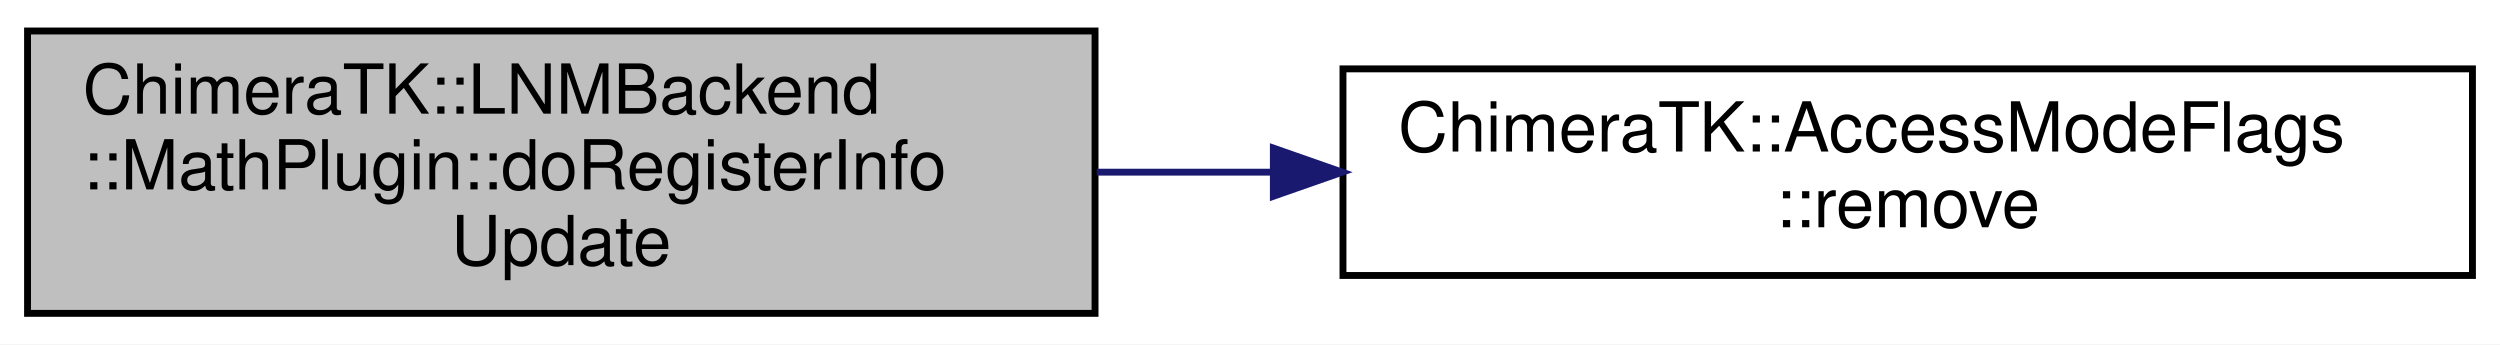
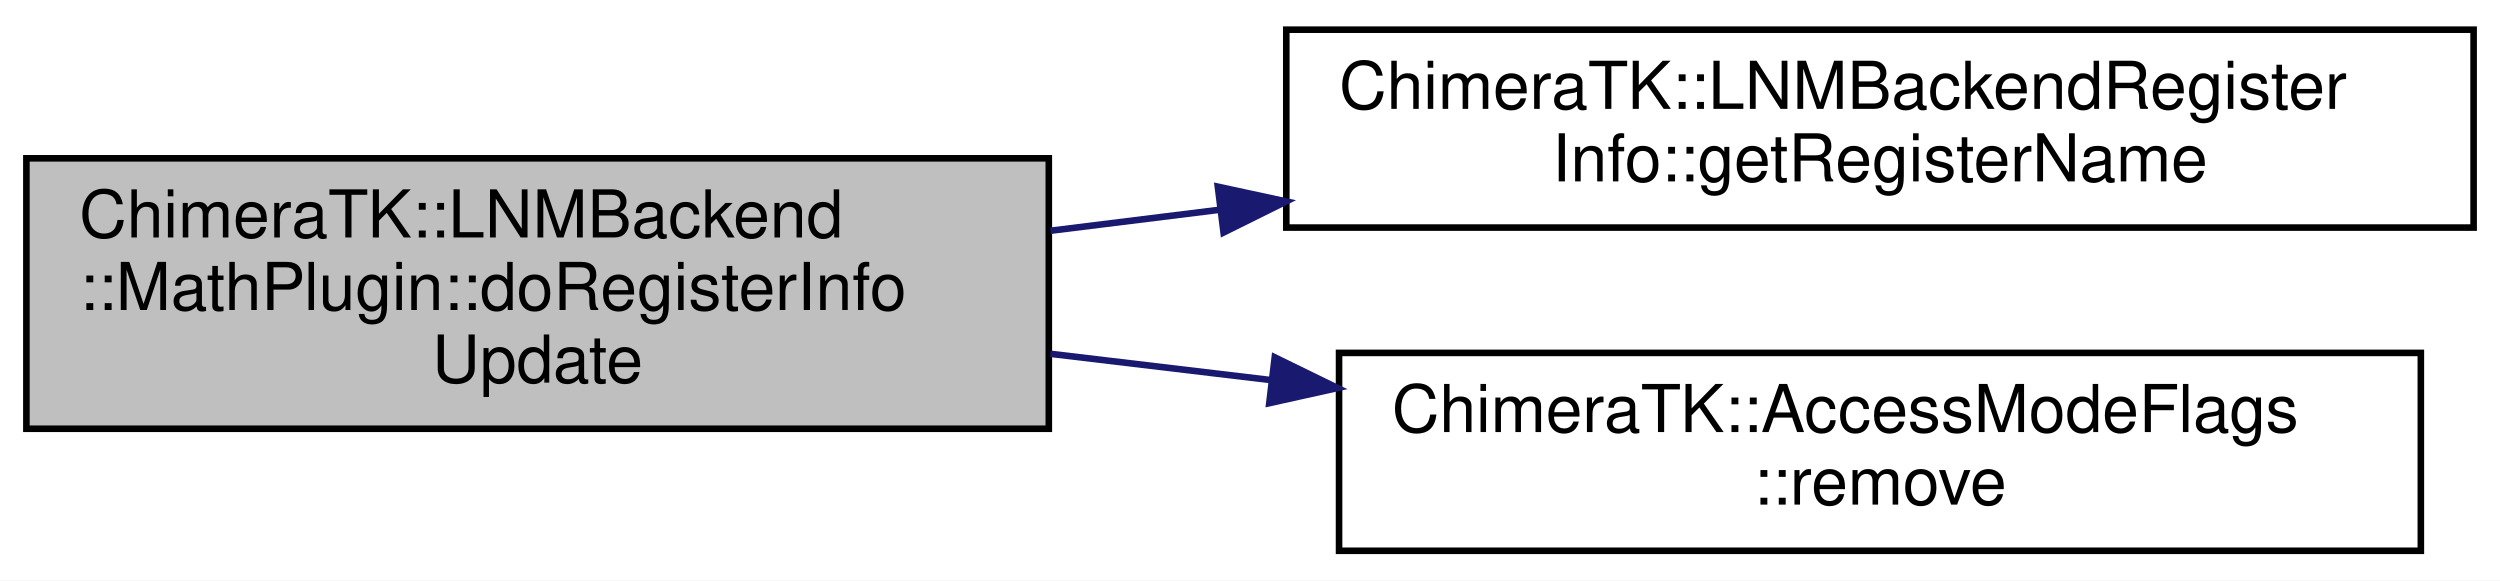
- <svg xmlns="http://www.w3.org/2000/svg" xmlns:xlink="http://www.w3.org/1999/xlink" width="363pt" height="50pt" viewBox="0.00 0.00 363.00 50.00">
-   <g id="graph0" class="graph" transform="scale(1 1) rotate(0) translate(4 46)">
-     <polygon fill="white" stroke="transparent" points="-4,4 -4,-46 359,-46 359,4 -4,4" />
+ <svg xmlns="http://www.w3.org/2000/svg" xmlns:xlink="http://www.w3.org/1999/xlink" width="379pt" height="88pt" viewBox="0.00 0.00 379.00 88.00">
+   <g id="graph0" class="graph" transform="scale(1 1) rotate(0) translate(4 84)">
+     <polygon fill="white" stroke="transparent" points="-4,4 -4,-84 375,-84 375,4 -4,4" />
    <g id="node1" class="node">
      <g id="a_node1">
        <a xlink:title="Implementation of the plugin specific register information update.">
-           <polygon fill="#bfbfbf" stroke="black" points="0,-0.5 0,-41.5 155,-41.5 155,-0.5 0,-0.5" />
-           <text text-anchor="start" x="8" y="-29.5" font-family="Helvetica,sans-Serif" font-size="10.00">ChimeraTK::LNMBackend</text>
-           <text text-anchor="start" x="8" y="-18.5" font-family="Helvetica,sans-Serif" font-size="10.00">::MathPlugin::doRegisterInfo</text>
-           <text text-anchor="middle" x="77.5" y="-7.5" font-family="Helvetica,sans-Serif" font-size="10.00">Update</text>
+           <polygon fill="#bfbfbf" stroke="black" points="0,-19 0,-60 155,-60 155,-19 0,-19" />
+           <text text-anchor="start" x="8" y="-48" font-family="Helvetica,sans-Serif" font-size="10.00">ChimeraTK::LNMBackend</text>
+           <text text-anchor="start" x="8" y="-37" font-family="Helvetica,sans-Serif" font-size="10.00">::MathPlugin::doRegisterInfo</text>
+           <text text-anchor="middle" x="77.5" y="-26" font-family="Helvetica,sans-Serif" font-size="10.00">Update</text>
        </a>
      </g>
    </g>
    <g id="node2" class="node">
      <g id="a_node2">
-         <a xlink:href="class_chimera_t_k_1_1_access_mode_flags.html#a28d1cf22f4a498eb258d7c4e6e21b166" target="_top" xlink:title="Remove the given flag from the set.">
-           <polygon fill="white" stroke="black" points="191,-6 191,-36 355,-36 355,-6 191,-6" />
-           <text text-anchor="start" x="199" y="-24" font-family="Helvetica,sans-Serif" font-size="10.00">ChimeraTK::AccessModeFlags</text>
-           <text text-anchor="middle" x="273" y="-13" font-family="Helvetica,sans-Serif" font-size="10.00">::remove</text>
+         <a xlink:href="class_chimera_t_k_1_1_l_n_m_backend_register_info.html#a15124f8b7e8aedbc4a1cbdbb5b78225f" target="_top" xlink:title="Return full path name of the register (including modules)">
+           <polygon fill="white" stroke="black" points="191,-49.5 191,-79.5 371,-79.5 371,-49.5 191,-49.5" />
+           <text text-anchor="start" x="199" y="-67.5" font-family="Helvetica,sans-Serif" font-size="10.00">ChimeraTK::LNMBackendRegister</text>
+           <text text-anchor="middle" x="281" y="-56.5" font-family="Helvetica,sans-Serif" font-size="10.00">Info::getRegisterName</text>
        </a>
      </g>
    </g>
    <g id="edge1" class="edge">
-       <path fill="none" stroke="midnightblue" d="M155.25,-21C163.67,-21 172.3,-21 180.87,-21" />
-       <polygon fill="midnightblue" stroke="midnightblue" points="180.89,-24.5 190.89,-21 180.89,-17.5 180.89,-24.5" />
+       <path fill="none" stroke="midnightblue" d="M155.25,-49.02C163.65,-50.06 172.28,-51.13 180.89,-52.2" />
+       <polygon fill="midnightblue" stroke="midnightblue" points="180.62,-55.7 190.98,-53.46 181.49,-48.75 180.62,-55.7" />
+     </g>
+     <g id="node3" class="node">
+       <g id="a_node3">
+         <a xlink:href="class_chimera_t_k_1_1_access_mode_flags.html#a28d1cf22f4a498eb258d7c4e6e21b166" target="_top" xlink:title="Remove the given flag from the set.">
+           <polygon fill="white" stroke="black" points="199,-0.5 199,-30.5 363,-30.5 363,-0.5 199,-0.5" />
+           <text text-anchor="start" x="207" y="-18.5" font-family="Helvetica,sans-Serif" font-size="10.00">ChimeraTK::AccessModeFlags</text>
+           <text text-anchor="middle" x="281" y="-7.5" font-family="Helvetica,sans-Serif" font-size="10.00">::remove</text>
+         </a>
+       </g>
+     </g>
+     <g id="edge2" class="edge">
+       <path fill="none" stroke="midnightblue" d="M155.25,-30.36C166.15,-29.06 177.45,-27.71 188.59,-26.39" />
+       <polygon fill="midnightblue" stroke="midnightblue" points="189.25,-29.83 198.77,-25.18 188.42,-22.88 189.25,-29.83" />
    </g>
  </g>
</svg>
